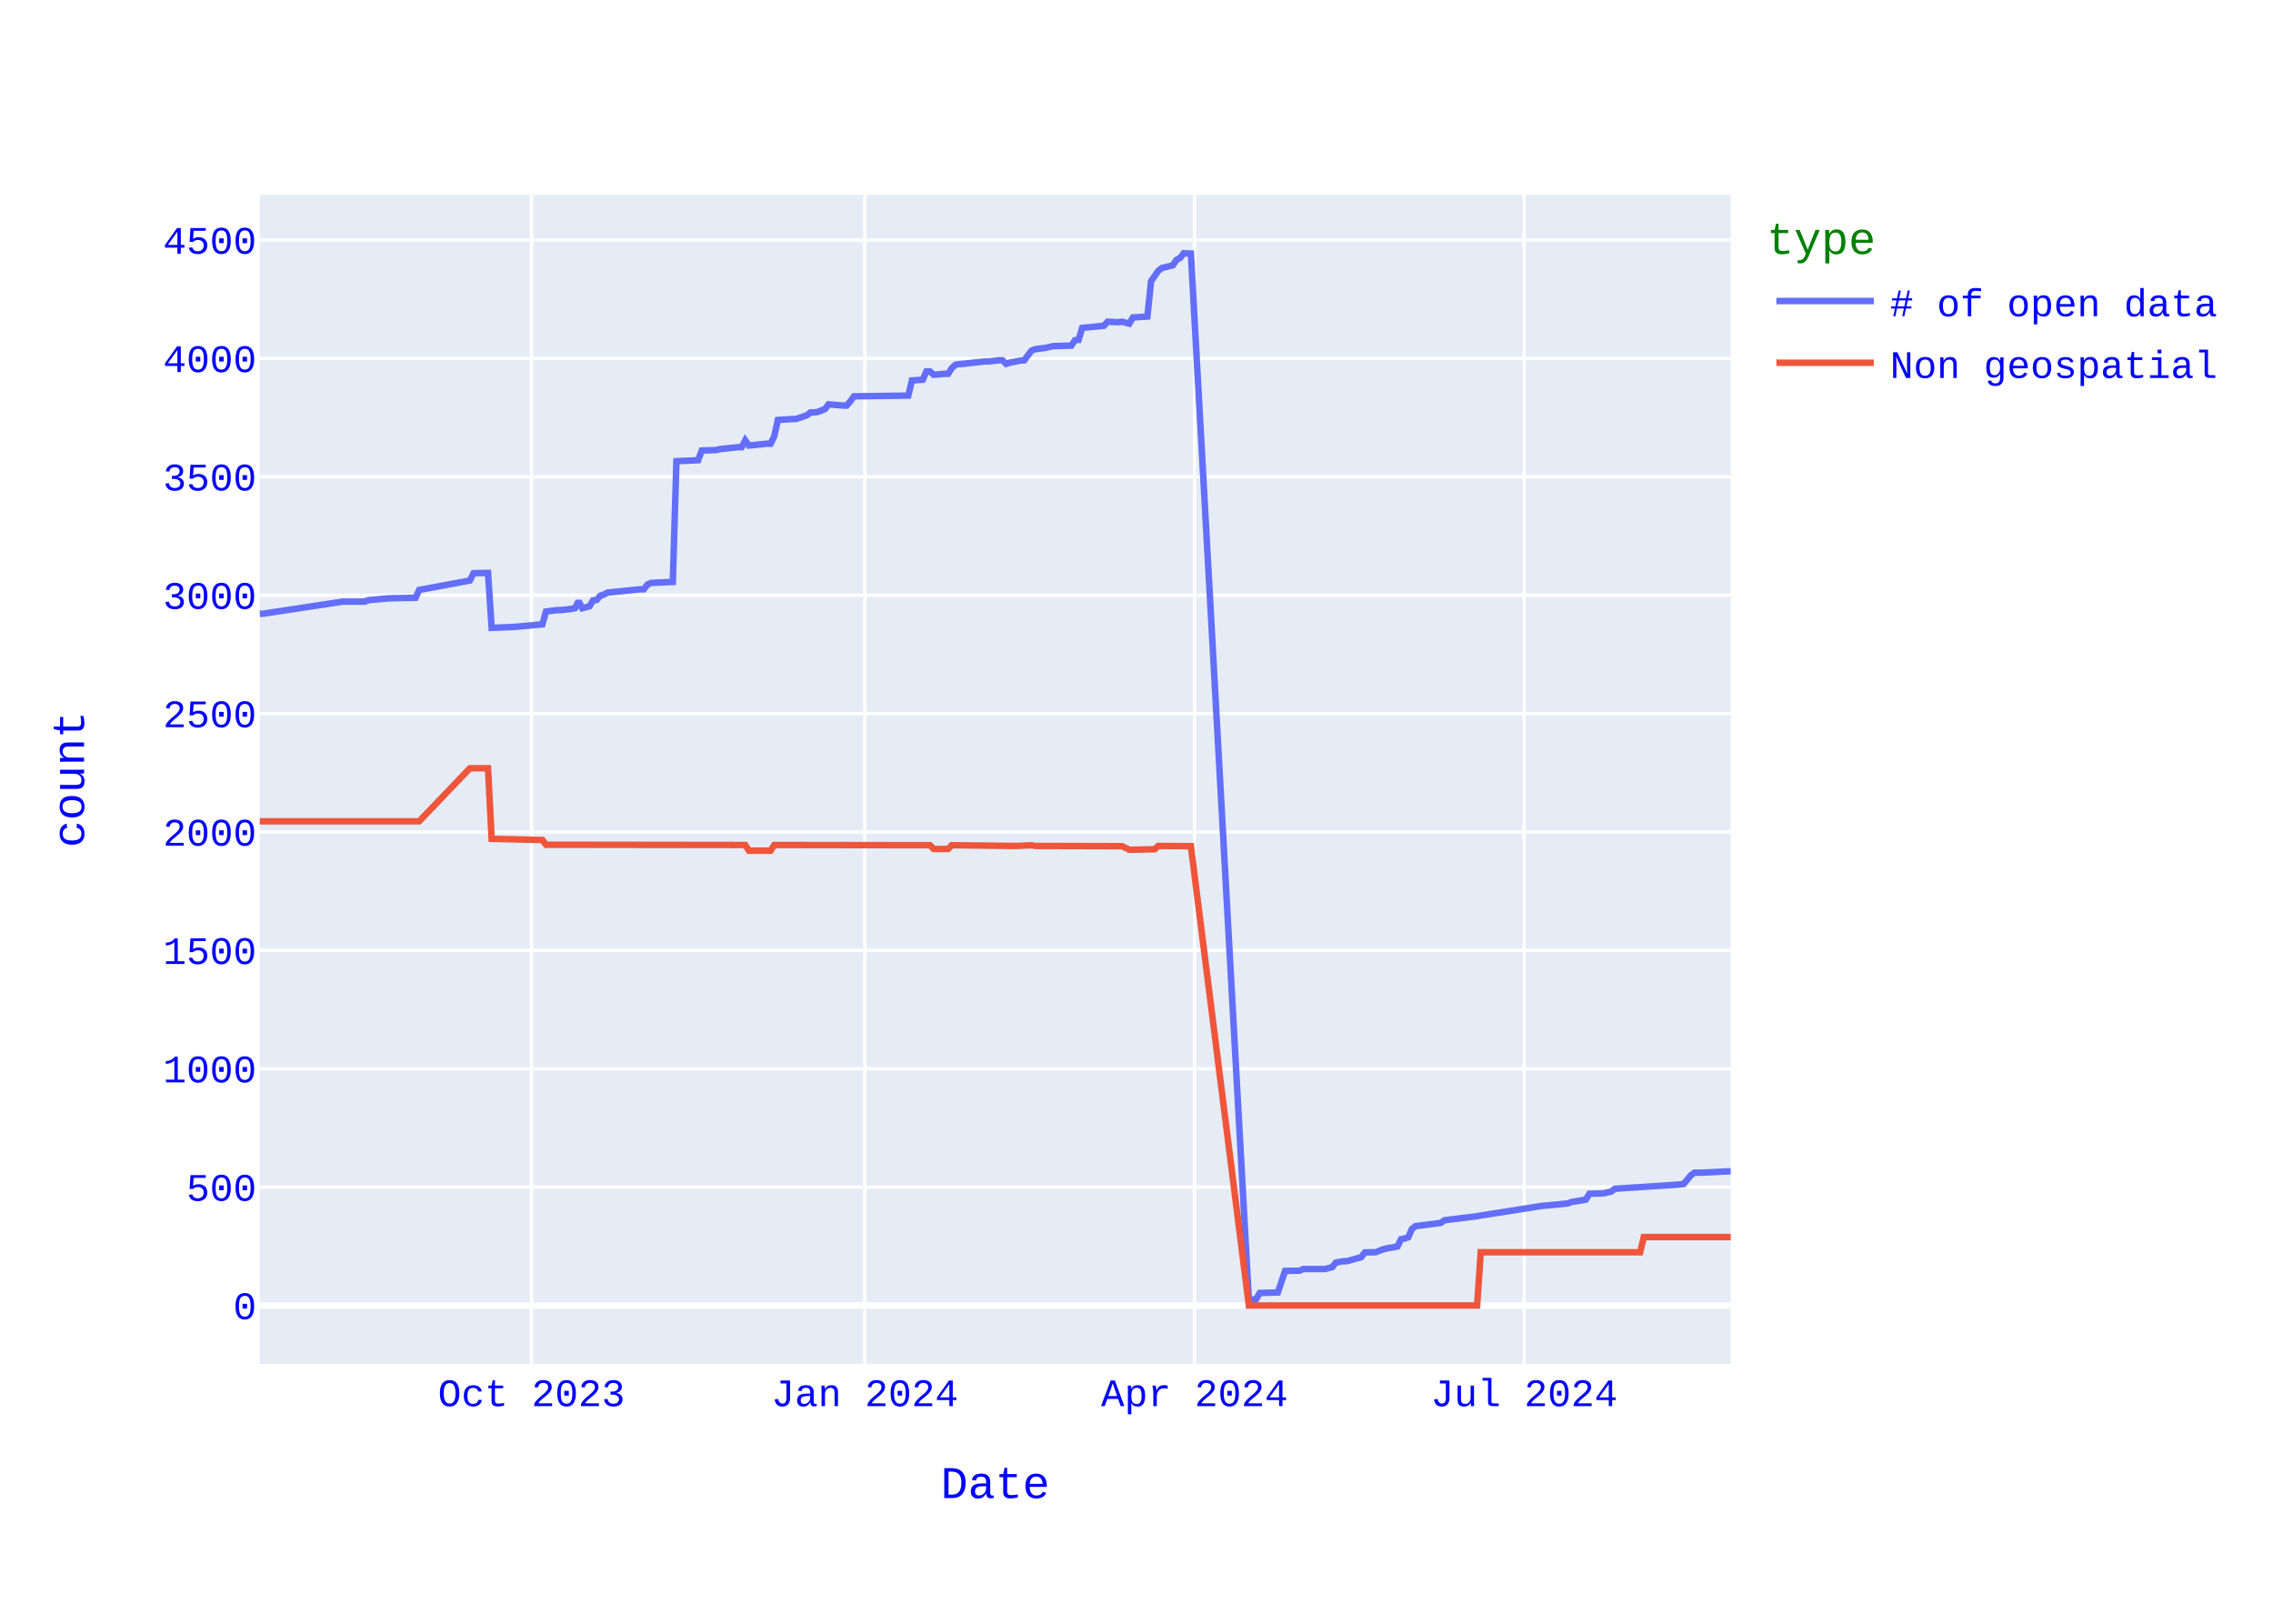
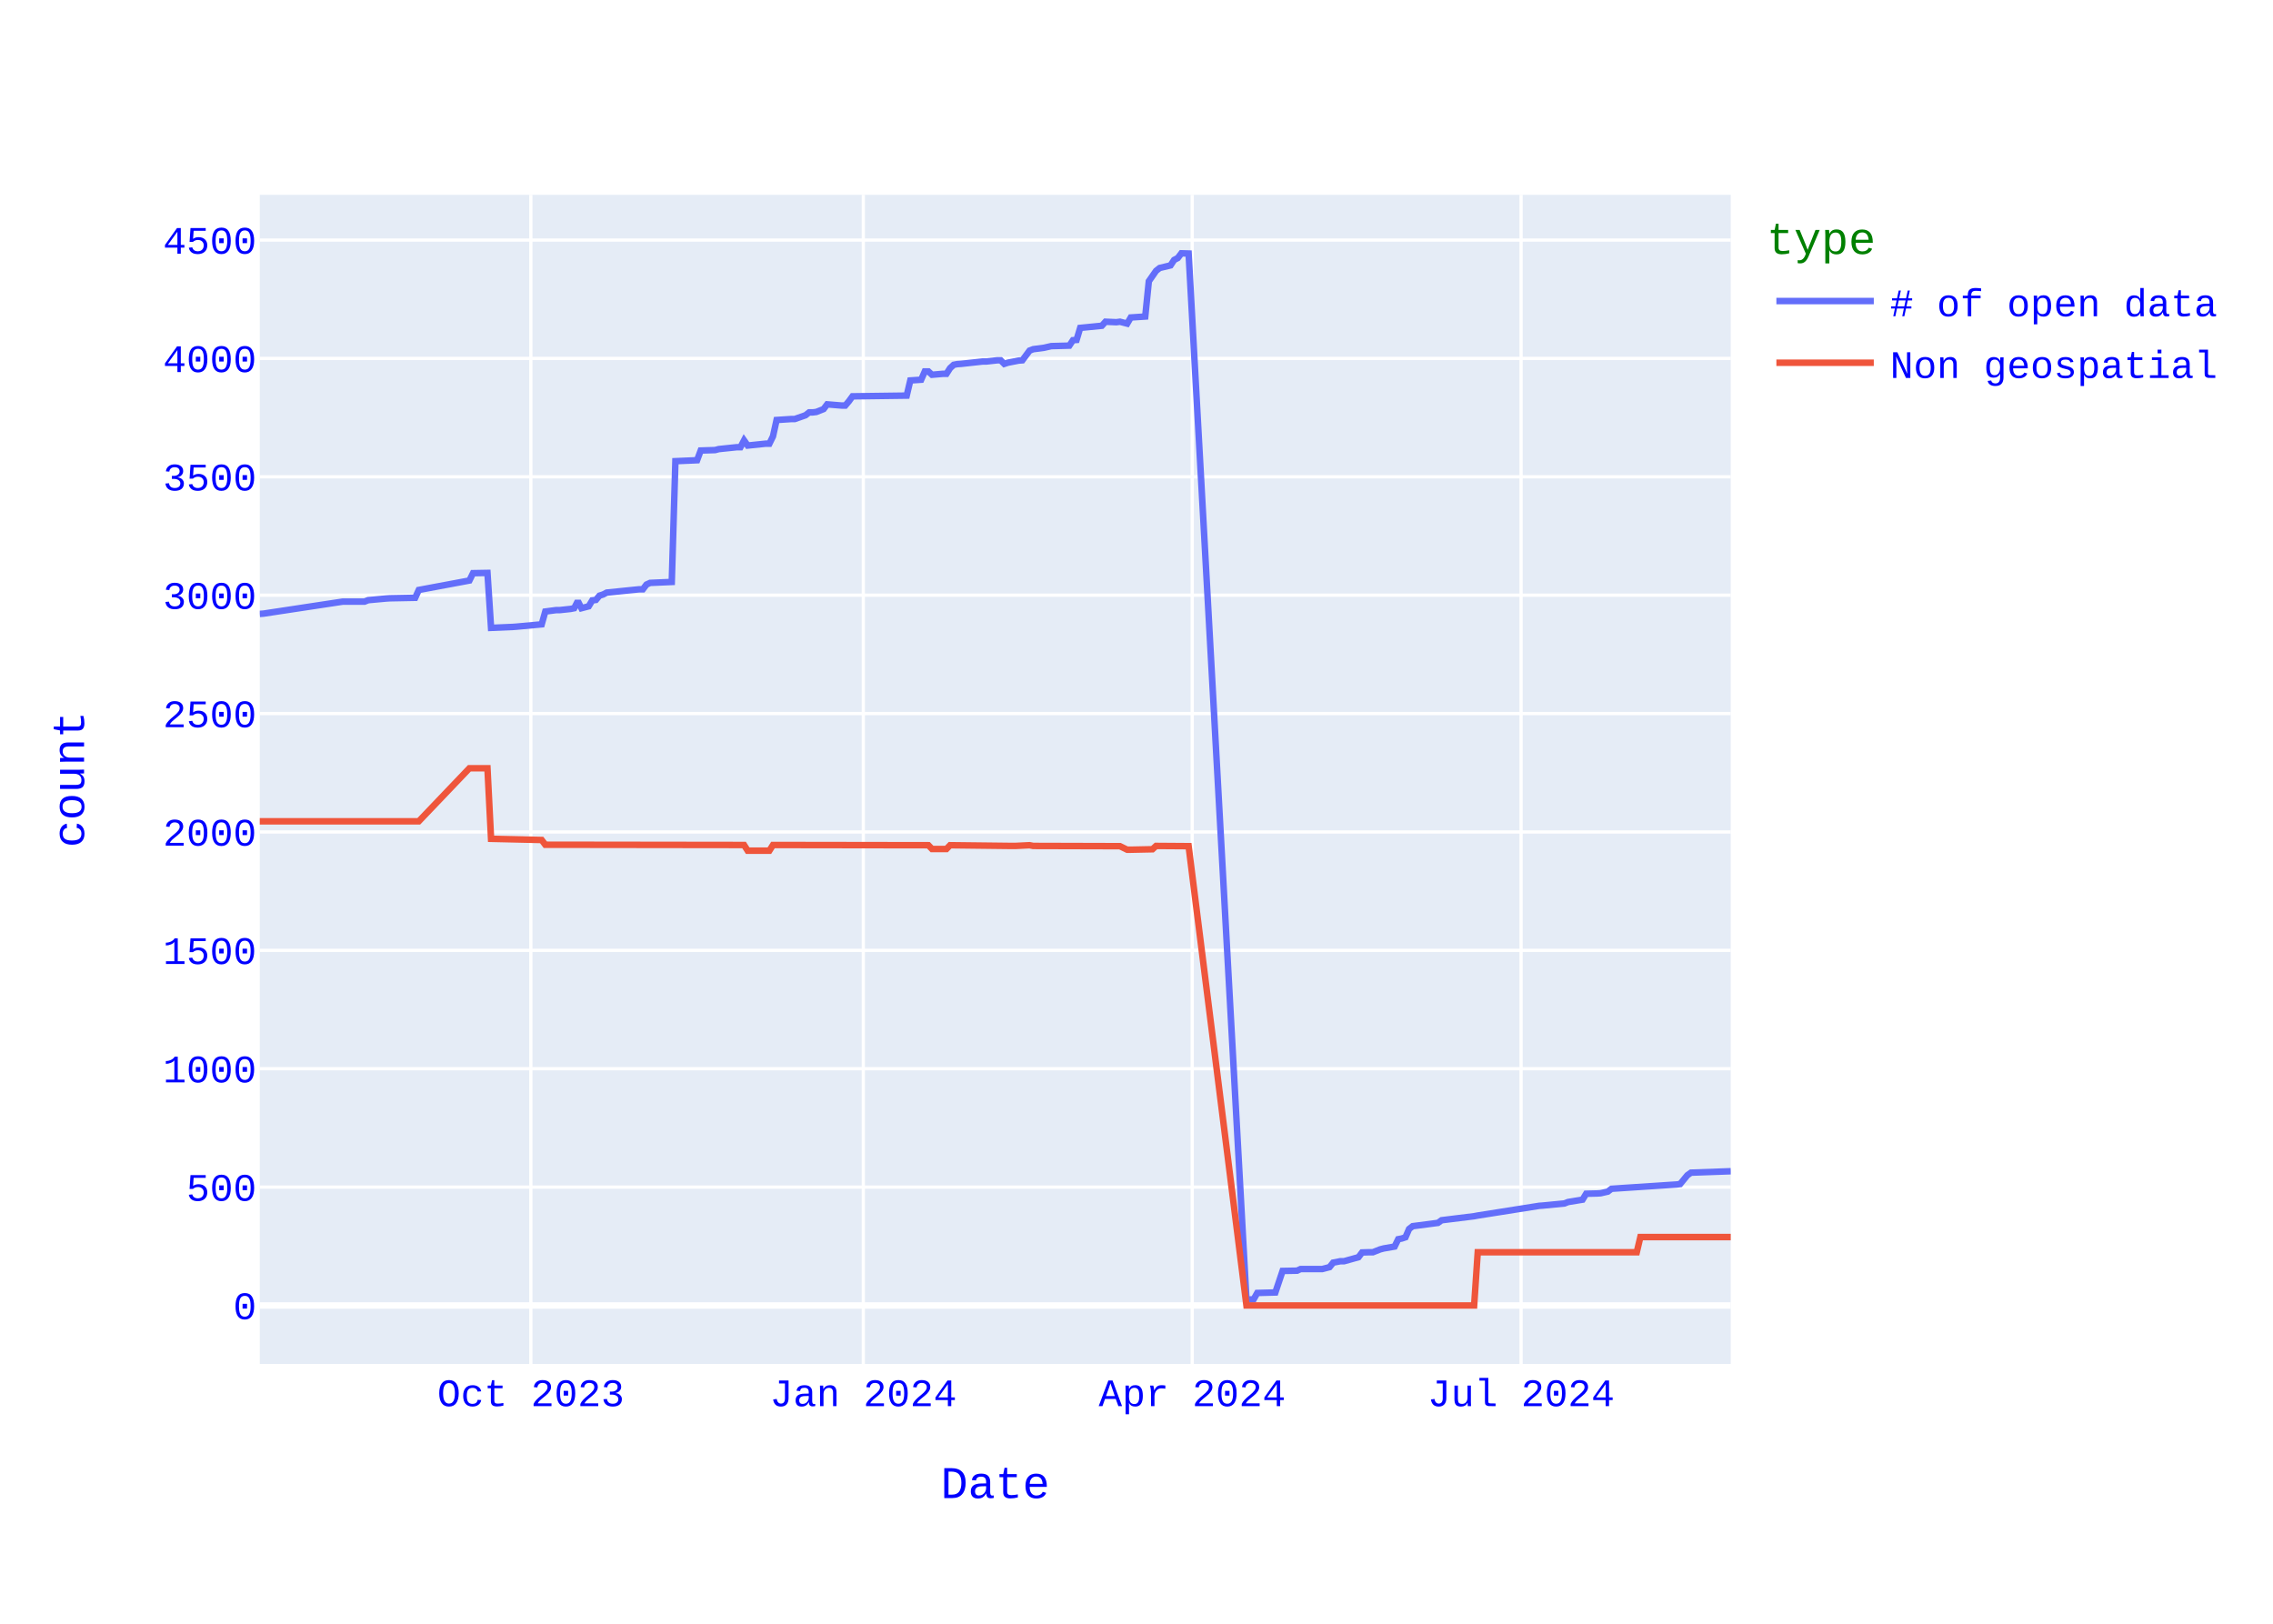
<svg xmlns="http://www.w3.org/2000/svg" class="main-svg" width="700" height="500" style="" viewBox="0 0 700 500">
  <rect x="0" y="0" width="700" height="500" style="fill: rgb(255, 255, 255); fill-opacity: 1;" />
-   <defs id="defs-f74522">
+   <defs id="defs-3dc3c5">
    <g class="clips">
-       <clipPath id="clipf74522xyplot" class="plotclip">
+       <clipPath id="clip3dc3c5xyplot" class="plotclip">
        <rect width="453" height="360" />
      </clipPath>
-       <clipPath class="axesclip" id="clipf74522x">
+       <clipPath class="axesclip" id="clip3dc3c5x">
        <rect x="80" y="0" width="453" height="500" />
      </clipPath>
-       <clipPath class="axesclip" id="clipf74522y">
+       <clipPath class="axesclip" id="clip3dc3c5y">
        <rect x="0" y="60" width="700" height="360" />
      </clipPath>
-       <clipPath class="axesclip" id="clipf74522xy">
+       <clipPath class="axesclip" id="clip3dc3c5xy">
        <rect x="80" y="60" width="453" height="360" />
      </clipPath>
    </g>
    <g class="gradients" />
    <g class="patterns" />
  </defs>
  <g class="bglayer">
    <rect class="bg" x="80" y="60" width="453" height="360" style="fill: rgb(229, 236, 246); fill-opacity: 1; stroke-width: 0;" />
  </g>
  <g class="layer-below">
    <g class="imagelayer" />
    <g class="shapelayer" />
  </g>
  <g class="cartesianlayer">
    <g class="subplot xy">
      <g class="layer-subplot">
        <g class="shapelayer" />
        <g class="imagelayer" />
      </g>
      <g class="minor-gridlayer">
        <g class="x" />
        <g class="y" />
      </g>
      <g class="gridlayer">
        <g class="x">
-           <path class="xgrid crisp" transform="translate(163.68,0)" d="M0,60v360" style="stroke: rgb(255, 255, 255); stroke-opacity: 1; stroke-width: 1px;" />
-           <path class="xgrid crisp" transform="translate(266.33,0)" d="M0,60v360" style="stroke: rgb(255, 255, 255); stroke-opacity: 1; stroke-width: 1px;" />
-           <path class="xgrid crisp" transform="translate(367.87,0)" d="M0,60v360" style="stroke: rgb(255, 255, 255); stroke-opacity: 1; stroke-width: 1px;" />
-           <path class="xgrid crisp" transform="translate(469.4,0)" d="M0,60v360" style="stroke: rgb(255, 255, 255); stroke-opacity: 1; stroke-width: 1px;" />
+           <path class="xgrid crisp" transform="translate(163.48,0)" d="M0,60v360" style="stroke: rgb(255, 255, 255); stroke-opacity: 1; stroke-width: 1px;" />
+           <path class="xgrid crisp" transform="translate(265.87,0)" d="M0,60v360" style="stroke: rgb(255, 255, 255); stroke-opacity: 1; stroke-width: 1px;" />
+           <path class="xgrid crisp" transform="translate(367.16,0)" d="M0,60v360" style="stroke: rgb(255, 255, 255); stroke-opacity: 1; stroke-width: 1px;" />
+           <path class="xgrid crisp" transform="translate(468.44,0)" d="M0,60v360" style="stroke: rgb(255, 255, 255); stroke-opacity: 1; stroke-width: 1px;" />
        </g>
        <g class="y">
          <path class="ygrid crisp" transform="translate(0,365.55)" d="M80,0h453" style="stroke: rgb(255, 255, 255); stroke-opacity: 1; stroke-width: 1px;" />
          <path class="ygrid crisp" transform="translate(0,329.09)" d="M80,0h453" style="stroke: rgb(255, 255, 255); stroke-opacity: 1; stroke-width: 1px;" />
          <path class="ygrid crisp" transform="translate(0,292.64)" d="M80,0h453" style="stroke: rgb(255, 255, 255); stroke-opacity: 1; stroke-width: 1px;" />
          <path class="ygrid crisp" transform="translate(0,256.19)" d="M80,0h453" style="stroke: rgb(255, 255, 255); stroke-opacity: 1; stroke-width: 1px;" />
          <path class="ygrid crisp" transform="translate(0,219.73)" d="M80,0h453" style="stroke: rgb(255, 255, 255); stroke-opacity: 1; stroke-width: 1px;" />
          <path class="ygrid crisp" transform="translate(0,183.28)" d="M80,0h453" style="stroke: rgb(255, 255, 255); stroke-opacity: 1; stroke-width: 1px;" />
          <path class="ygrid crisp" transform="translate(0,146.82)" d="M80,0h453" style="stroke: rgb(255, 255, 255); stroke-opacity: 1; stroke-width: 1px;" />
          <path class="ygrid crisp" transform="translate(0,110.37)" d="M80,0h453" style="stroke: rgb(255, 255, 255); stroke-opacity: 1; stroke-width: 1px;" />
          <path class="ygrid crisp" transform="translate(0,73.92)" d="M80,0h453" style="stroke: rgb(255, 255, 255); stroke-opacity: 1; stroke-width: 1px;" />
        </g>
      </g>
      <g class="zerolinelayer">
        <path class="yzl zl crisp" transform="translate(0,402)" d="M80,0h453" style="stroke: rgb(255, 255, 255); stroke-opacity: 1; stroke-width: 2px;" />
      </g>
      <path class="xlines-below" />
      <path class="ylines-below" />
      <g class="overlines-below" />
      <g class="xaxislayer-below" />
      <g class="yaxislayer-below" />
      <g class="overaxes-below" />
-       <g class="plot" transform="translate(80,60)" clip-path="url(#clipf74522xyplot)">
+       <g class="plot" transform="translate(80,60)" clip-path="url(#clip3dc3c5xyplot)">
        <g class="scatterlayer mlayer">
-           <g class="trace scatter trace49a1b1" style="stroke-miterlimit: 2; opacity: 1;">
+           <g class="trace scatter trace13f4bb" style="stroke-miterlimit: 2; opacity: 1;">
            <g class="fills" />
            <g class="errorbars" />
            <g class="lines">
-               <path class="js-line" d="M453,300.66L444.07,301.1L442.96,301.1L441.84,301.1L440.73,301.9L438.5,304.6L437.38,304.74L417.3,306.06L416.18,306.93L413.95,307.44L412.83,307.51L409.49,307.59L408.37,309.41L403.91,310.14L402.79,310.58L396.1,311.23L394.98,311.31L376.01,314.3L374.9,314.51L364.85,315.75L363.74,316.56L355.93,317.58L354.81,318.45L353.7,321L352.58,321.37L351.47,321.59L350.35,323.85L347,324.43L345.89,324.72L343.66,325.6L342.54,325.6L340.31,325.67L339.19,327.13L334.73,328.37L333.61,328.37L331.38,328.8L330.27,330.19L328.03,330.77L326.92,330.77L321.34,330.77L320.22,331.28L315.76,331.36L313.53,337.99L307.95,338.14L306.83,340.1L304.6,340.18L286.75,18.07L284.52,18L283.4,19.46L282.29,20.04L281.17,21.72L277.83,22.52L276.71,23.4L274.48,26.6L273.36,37.47L268.9,37.76L267.78,39.65L265.55,39.07L264.44,39.22L261.09,39.07L259.97,40.31L253.28,40.97L252.16,44.68L251.05,44.76L249.93,46.43L244.35,46.58L242.12,47.09L238.77,47.53L237.66,47.96L235.43,50.95L234.31,51.03L230.96,51.68L229.85,52.05L228.73,50.95L227.62,50.95L224.27,51.32L223.15,51.32L216.46,52.05L215.34,52.12L214.23,52.34L213.11,53.36L212,55.11L210.88,55.11L207.53,55.4L206.42,54.38L205.3,54.38L204.18,56.93L200.84,57.15L199.72,61.82L182.99,62.04L181.87,63.57L180.75,64.88L179.64,64.88L175.17,64.51L174.06,65.97L171.83,66.85L170.71,66.99L169.6,66.99L168.48,67.87L165.13,69.04L164.02,69.04L159.55,69.33L158.44,74.36L157.32,76.62L156.21,76.62L150.63,77.2L149.51,75.6L148.4,77.71L147.28,77.71L141.7,78.29L140.59,78.59L136.12,78.73L135.01,81.72L128.31,82.01L127.2,119.2L120.5,119.49L119.39,120L118.27,121.46L117.16,121.46L107.11,122.48L106,123.06L104.88,123.42L103.77,124.74L102.65,124.88L101.53,126.7L99.3,127.29L98.19,125.1L97.07,127.29L95.96,127.51L92.61,127.87L91.49,127.87L88.15,128.31L87.03,132.25L79.22,132.97L78.1,133.05L71.41,133.34L70.29,116.42L65.83,116.5L64.71,118.76L49.09,121.67L47.98,124.08L40.17,124.23L39.05,124.3L33.47,124.81L32.36,125.25L25.66,125.25L1.12,128.96L0,129.04" style="vector-effect: none; fill: none; stroke: rgb(99, 110, 250); stroke-opacity: 1; stroke-width: 2px; opacity: 1;" />
+               <path class="js-line" d="M453,300.66L440.76,301.1L439.64,301.9L437.42,304.6L436.3,304.74L416.27,306.06L415.16,306.93L412.93,307.44L411.82,307.51L408.48,307.59L407.37,309.41L402.91,310.14L401.8,310.58L395.12,311.23L394.01,311.31L375.09,314.3L373.98,314.51L363.96,315.75L362.85,316.56L355.05,317.58L353.94,318.45L352.83,321L351.71,321.37L350.6,321.59L349.49,323.85L346.15,324.43L345.04,324.72L342.81,325.6L341.7,325.6L339.47,325.67L338.36,327.13L333.91,328.37L332.79,328.37L330.57,328.8L329.45,330.19L327.23,330.77L326.12,330.77L320.55,330.77L319.44,331.28L314.99,331.36L312.76,337.99L307.19,338.14L306.08,340.1L303.86,340.18L286.05,18.07L283.82,18L282.71,19.46L281.59,20.04L280.48,21.72L277.14,22.52L276.03,23.4L273.8,26.6L272.69,37.47L268.24,37.76L267.13,39.65L264.9,39.07L263.79,39.22L260.45,39.07L259.33,40.31L252.66,40.97L251.54,44.68L250.43,44.76L249.32,46.43L243.75,46.58L241.53,47.09L238.19,47.53L237.07,47.96L234.85,50.95L233.73,51.03L230.4,51.68L229.28,52.05L228.17,50.95L227.06,50.95L223.72,51.32L222.6,51.32L215.93,52.05L214.81,52.12L213.7,52.34L212.59,53.36L211.47,55.11L210.36,55.11L207.02,55.4L205.91,54.38L204.8,54.38L203.68,56.93L200.34,57.15L199.23,61.82L182.54,62.04L181.42,63.57L180.31,64.88L179.2,64.88L174.74,64.51L173.63,65.97L171.41,66.85L170.29,66.99L169.18,66.99L168.07,67.87L164.73,69.04L163.61,69.04L159.16,69.33L158.05,74.36L156.94,76.62L155.82,76.62L150.26,77.2L149.14,75.6L148.03,77.71L146.92,77.71L141.35,78.29L140.24,78.59L135.79,78.73L134.68,81.72L128,82.01L126.88,119.2L120.21,119.49L119.09,120L117.98,121.46L116.87,121.46L106.85,122.48L105.74,123.06L104.62,123.42L103.51,124.74L102.4,124.88L101.29,126.7L99.06,127.29L97.95,125.1L96.83,127.29L95.72,127.51L92.38,127.87L91.27,127.87L87.93,128.31L86.82,132.25L79.02,132.97L77.91,133.05L71.23,133.34L70.12,116.42L65.67,116.5L64.56,118.76L48.97,121.67L47.86,124.08L40.07,124.23L38.96,124.3L33.39,124.81L32.28,125.25L25.6,125.25L1.11,128.96L0,129.04" style="vector-effect: none; fill: none; stroke: rgb(99, 110, 250); stroke-opacity: 1; stroke-width: 2px; opacity: 1;" />
            </g>
            <g class="points" />
            <g class="text" />
          </g>
-           <g class="trace scatter trace680c66" style="stroke-miterlimit: 2; opacity: 1;">
+           <g class="trace scatter trace12c355" style="stroke-miterlimit: 2; opacity: 1;">
            <g class="fills" />
            <g class="errorbars" />
            <g class="lines">
-               <path class="js-line" d="M453,320.93L426.22,320.93L425.11,325.6L376.01,325.6L374.9,342L304.6,342L286.75,200.56L276.71,200.49L275.59,201.51L268.9,201.65L267.78,201.65L265.55,200.56L264.44,200.56L238.77,200.49L237.66,200.27L233.19,200.49L232.08,200.49L213.11,200.27L212,201.43L207.53,201.43L206.42,200.27L158.44,200.2L157.32,201.95L150.63,201.95L149.51,200.2L88.15,200.12L87.03,198.66L71.41,198.3L70.29,176.57L64.71,176.57L49.09,192.9L0,192.9" style="vector-effect: none; fill: none; stroke: rgb(239, 85, 59); stroke-opacity: 1; stroke-width: 2px; opacity: 1;" />
+               <path class="js-line" d="M453,320.93L425.17,320.93L424.06,325.6L375.09,325.6L373.98,342L303.86,342L286.05,200.56L276.03,200.49L274.92,201.51L268.24,201.65L267.13,201.65L264.9,200.56L263.79,200.56L238.19,200.49L237.07,200.27L232.62,200.49L231.51,200.49L212.59,200.27L211.47,201.43L207.02,201.43L205.91,200.27L158.05,200.2L156.94,201.95L150.26,201.95L149.14,200.2L87.93,200.12L86.82,198.66L71.23,198.3L70.12,176.57L64.56,176.57L48.97,192.9L0,192.9" style="vector-effect: none; fill: none; stroke: rgb(239, 85, 59); stroke-opacity: 1; stroke-width: 2px; opacity: 1;" />
            </g>
            <g class="points" />
            <g class="text" />
          </g>
        </g>
      </g>
      <g class="overplot" />
      <path class="xlines-above crisp" d="M0,0" style="fill: none;" />
      <path class="ylines-above crisp" d="M0,0" style="fill: none;" />
      <g class="overlines-above" />
      <g class="xaxislayer-above">
        <g class="xtick">
-           <text text-anchor="middle" x="0" y="433" transform="translate(163.68,0)" style="font-family: 'Courier New'; font-size: 12px; fill: rgb(0, 0, 255); fill-opacity: 1; white-space: pre; opacity: 1;">Oct 2023</text>
-         </g>
-         <g class="xtick">
-           <text text-anchor="middle" x="0" y="433" style="font-family: 'Courier New'; font-size: 12px; fill: rgb(0, 0, 255); fill-opacity: 1; white-space: pre; opacity: 1;" transform="translate(266.33,0)">Jan 2024</text>
-         </g>
-         <g class="xtick">
-           <text text-anchor="middle" x="0" y="433" style="font-family: 'Courier New'; font-size: 12px; fill: rgb(0, 0, 255); fill-opacity: 1; white-space: pre; opacity: 1;" transform="translate(367.87,0)">Apr 2024</text>
-         </g>
-         <g class="xtick">
-           <text text-anchor="middle" x="0" y="433" style="font-family: 'Courier New'; font-size: 12px; fill: rgb(0, 0, 255); fill-opacity: 1; white-space: pre; opacity: 1;" transform="translate(469.4,0)">Jul 2024</text>
+           <text text-anchor="middle" x="0" y="433" transform="translate(163.48,0)" style="font-family: 'Courier New'; font-size: 12px; fill: rgb(0, 0, 255); fill-opacity: 1; white-space: pre; opacity: 1;">Oct 2023</text>
+         </g>
+         <g class="xtick">
+           <text text-anchor="middle" x="0" y="433" style="font-family: 'Courier New'; font-size: 12px; fill: rgb(0, 0, 255); fill-opacity: 1; white-space: pre; opacity: 1;" transform="translate(265.87,0)">Jan 2024</text>
+         </g>
+         <g class="xtick">
+           <text text-anchor="middle" x="0" y="433" style="font-family: 'Courier New'; font-size: 12px; fill: rgb(0, 0, 255); fill-opacity: 1; white-space: pre; opacity: 1;" transform="translate(367.16,0)">Apr 2024</text>
+         </g>
+         <g class="xtick">
+           <text text-anchor="middle" x="0" y="433" style="font-family: 'Courier New'; font-size: 12px; fill: rgb(0, 0, 255); fill-opacity: 1; white-space: pre; opacity: 1;" transform="translate(468.44,0)">Jul 2024</text>
        </g>
      </g>
      <g class="yaxislayer-above">
        <g class="ytick">
          <text text-anchor="end" x="79" y="4.2" transform="translate(0,402)" style="font-family: 'Courier New'; font-size: 12px; fill: rgb(0, 0, 255); fill-opacity: 1; white-space: pre; opacity: 1;">0</text>
        </g>
        <g class="ytick">
          <text text-anchor="end" x="79" y="4.2" style="font-family: 'Courier New'; font-size: 12px; fill: rgb(0, 0, 255); fill-opacity: 1; white-space: pre; opacity: 1;" transform="translate(0,365.55)">500</text>
        </g>
        <g class="ytick">
          <text text-anchor="end" x="79" y="4.2" style="font-family: 'Courier New'; font-size: 12px; fill: rgb(0, 0, 255); fill-opacity: 1; white-space: pre; opacity: 1;" transform="translate(0,329.09)">1000</text>
        </g>
        <g class="ytick">
          <text text-anchor="end" x="79" y="4.2" style="font-family: 'Courier New'; font-size: 12px; fill: rgb(0, 0, 255); fill-opacity: 1; white-space: pre; opacity: 1;" transform="translate(0,292.64)">1500</text>
        </g>
        <g class="ytick">
          <text text-anchor="end" x="79" y="4.2" style="font-family: 'Courier New'; font-size: 12px; fill: rgb(0, 0, 255); fill-opacity: 1; white-space: pre; opacity: 1;" transform="translate(0,256.19)">2000</text>
        </g>
        <g class="ytick">
          <text text-anchor="end" x="79" y="4.2" style="font-family: 'Courier New'; font-size: 12px; fill: rgb(0, 0, 255); fill-opacity: 1; white-space: pre; opacity: 1;" transform="translate(0,219.73)">2500</text>
        </g>
        <g class="ytick">
          <text text-anchor="end" x="79" y="4.2" style="font-family: 'Courier New'; font-size: 12px; fill: rgb(0, 0, 255); fill-opacity: 1; white-space: pre; opacity: 1;" transform="translate(0,183.28)">3000</text>
        </g>
        <g class="ytick">
          <text text-anchor="end" x="79" y="4.2" style="font-family: 'Courier New'; font-size: 12px; fill: rgb(0, 0, 255); fill-opacity: 1; white-space: pre; opacity: 1;" transform="translate(0,146.82)">3500</text>
        </g>
        <g class="ytick">
          <text text-anchor="end" x="79" y="4.2" style="font-family: 'Courier New'; font-size: 12px; fill: rgb(0, 0, 255); fill-opacity: 1; white-space: pre; opacity: 1;" transform="translate(0,110.37)">4000</text>
        </g>
        <g class="ytick">
          <text text-anchor="end" x="79" y="4.2" style="font-family: 'Courier New'; font-size: 12px; fill: rgb(0, 0, 255); fill-opacity: 1; white-space: pre; opacity: 1;" transform="translate(0,73.92)">4500</text>
        </g>
      </g>
      <g class="overaxes-above" />
    </g>
  </g>
  <g class="polarlayer" />
  <g class="smithlayer" />
  <g class="ternarylayer" />
  <g class="geolayer" />
  <g class="funnelarealayer" />
  <g class="pielayer" />
  <g class="iciclelayer" />
  <g class="treemaplayer" />
  <g class="sunburstlayer" />
  <g class="glimages" />
-   <defs id="topdefs-f74522">
+   <defs id="topdefs-3dc3c5">
    <g class="clips" />
-     <clipPath id="legendf74522">
+     <clipPath id="legend3dc3c5">
      <rect width="146" height="67" x="0" y="0" />
    </clipPath>
  </defs>
  <g class="layer-above">
    <g class="imagelayer" />
    <g class="shapelayer" />
  </g>
  <g class="infolayer">
    <g class="legend" pointer-events="all" transform="translate(542.06,60)">
      <rect class="bg" shape-rendering="crispEdges" style="stroke: rgb(68, 68, 68); stroke-opacity: 1; fill: rgb(255, 255, 255); fill-opacity: 1; stroke-width: 0px;" width="146" height="67" x="0" y="0" />
-       <g class="scrollbox" transform="" clip-path="url(#legendf74522)">
+       <g class="scrollbox" transform="" clip-path="url(#legend3dc3c5)">
        <text class="legendtitletext" text-anchor="start" x="2" y="18.2" style="font-family: 'Courier New'; font-size: 14px; fill: rgb(0, 128, 0); fill-opacity: 1; white-space: pre;">type</text>
        <g class="groups" transform="">
          <g class="traces" transform="translate(0,32.7)" style="opacity: 1;">
            <text class="legendtext" text-anchor="start" x="40" y="4.68" style="font-family: 'Courier New'; font-size: 12px; fill: rgb(0, 0, 255); fill-opacity: 1; white-space: pre;"># of open data</text>
            <g class="layers" style="opacity: 1;">
              <g class="legendfill" />
              <g class="legendlines">
                <path class="js-line" d="M5,0h30" style="fill: none; stroke: rgb(99, 110, 250); stroke-opacity: 1; stroke-width: 2px;" />
              </g>
              <g class="legendsymbols">
                <g class="legendpoints" />
              </g>
            </g>
            <rect class="legendtoggle" x="0" y="-9.5" width="140.828" height="19" style="fill: rgb(0, 0, 0); fill-opacity: 0;" />
          </g>
        </g>
        <g class="groups" transform="">
          <g class="traces" transform="translate(0,51.7)" style="opacity: 1;">
            <text class="legendtext" text-anchor="start" x="40" y="4.68" style="font-family: 'Courier New'; font-size: 12px; fill: rgb(0, 0, 255); fill-opacity: 1; white-space: pre;">Non geospatial</text>
            <g class="layers" style="opacity: 1;">
              <g class="legendfill" />
              <g class="legendlines">
                <path class="js-line" d="M5,0h30" style="fill: none; stroke: rgb(239, 85, 59); stroke-opacity: 1; stroke-width: 2px;" />
              </g>
              <g class="legendsymbols">
                <g class="legendpoints" />
              </g>
            </g>
            <rect class="legendtoggle" x="0" y="-9.5" width="140.828" height="19" style="fill: rgb(0, 0, 0); fill-opacity: 0;" />
          </g>
        </g>
      </g>
      <rect class="scrollbar" rx="20" ry="3" width="0" height="0" style="fill: rgb(128, 139, 164); fill-opacity: 1;" x="0" y="0" />
    </g>
    <g class="g-gtitle" />
    <g class="g-xtitle">
      <text class="xtitle" x="306.5" y="461.3" text-anchor="middle" style="font-family: 'Courier New'; font-size: 14px; fill: rgb(0, 0, 255); opacity: 1; font-weight: normal; white-space: pre;">Date</text>
    </g>
    <g class="g-ytitle">
      <text class="ytitle" transform="rotate(-90,25.8875,240)" x="25.888" y="240" text-anchor="middle" style="font-family: 'Courier New'; font-size: 14px; fill: rgb(0, 0, 255); opacity: 1; font-weight: normal; white-space: pre;">count</text>
    </g>
  </g>
</svg>
